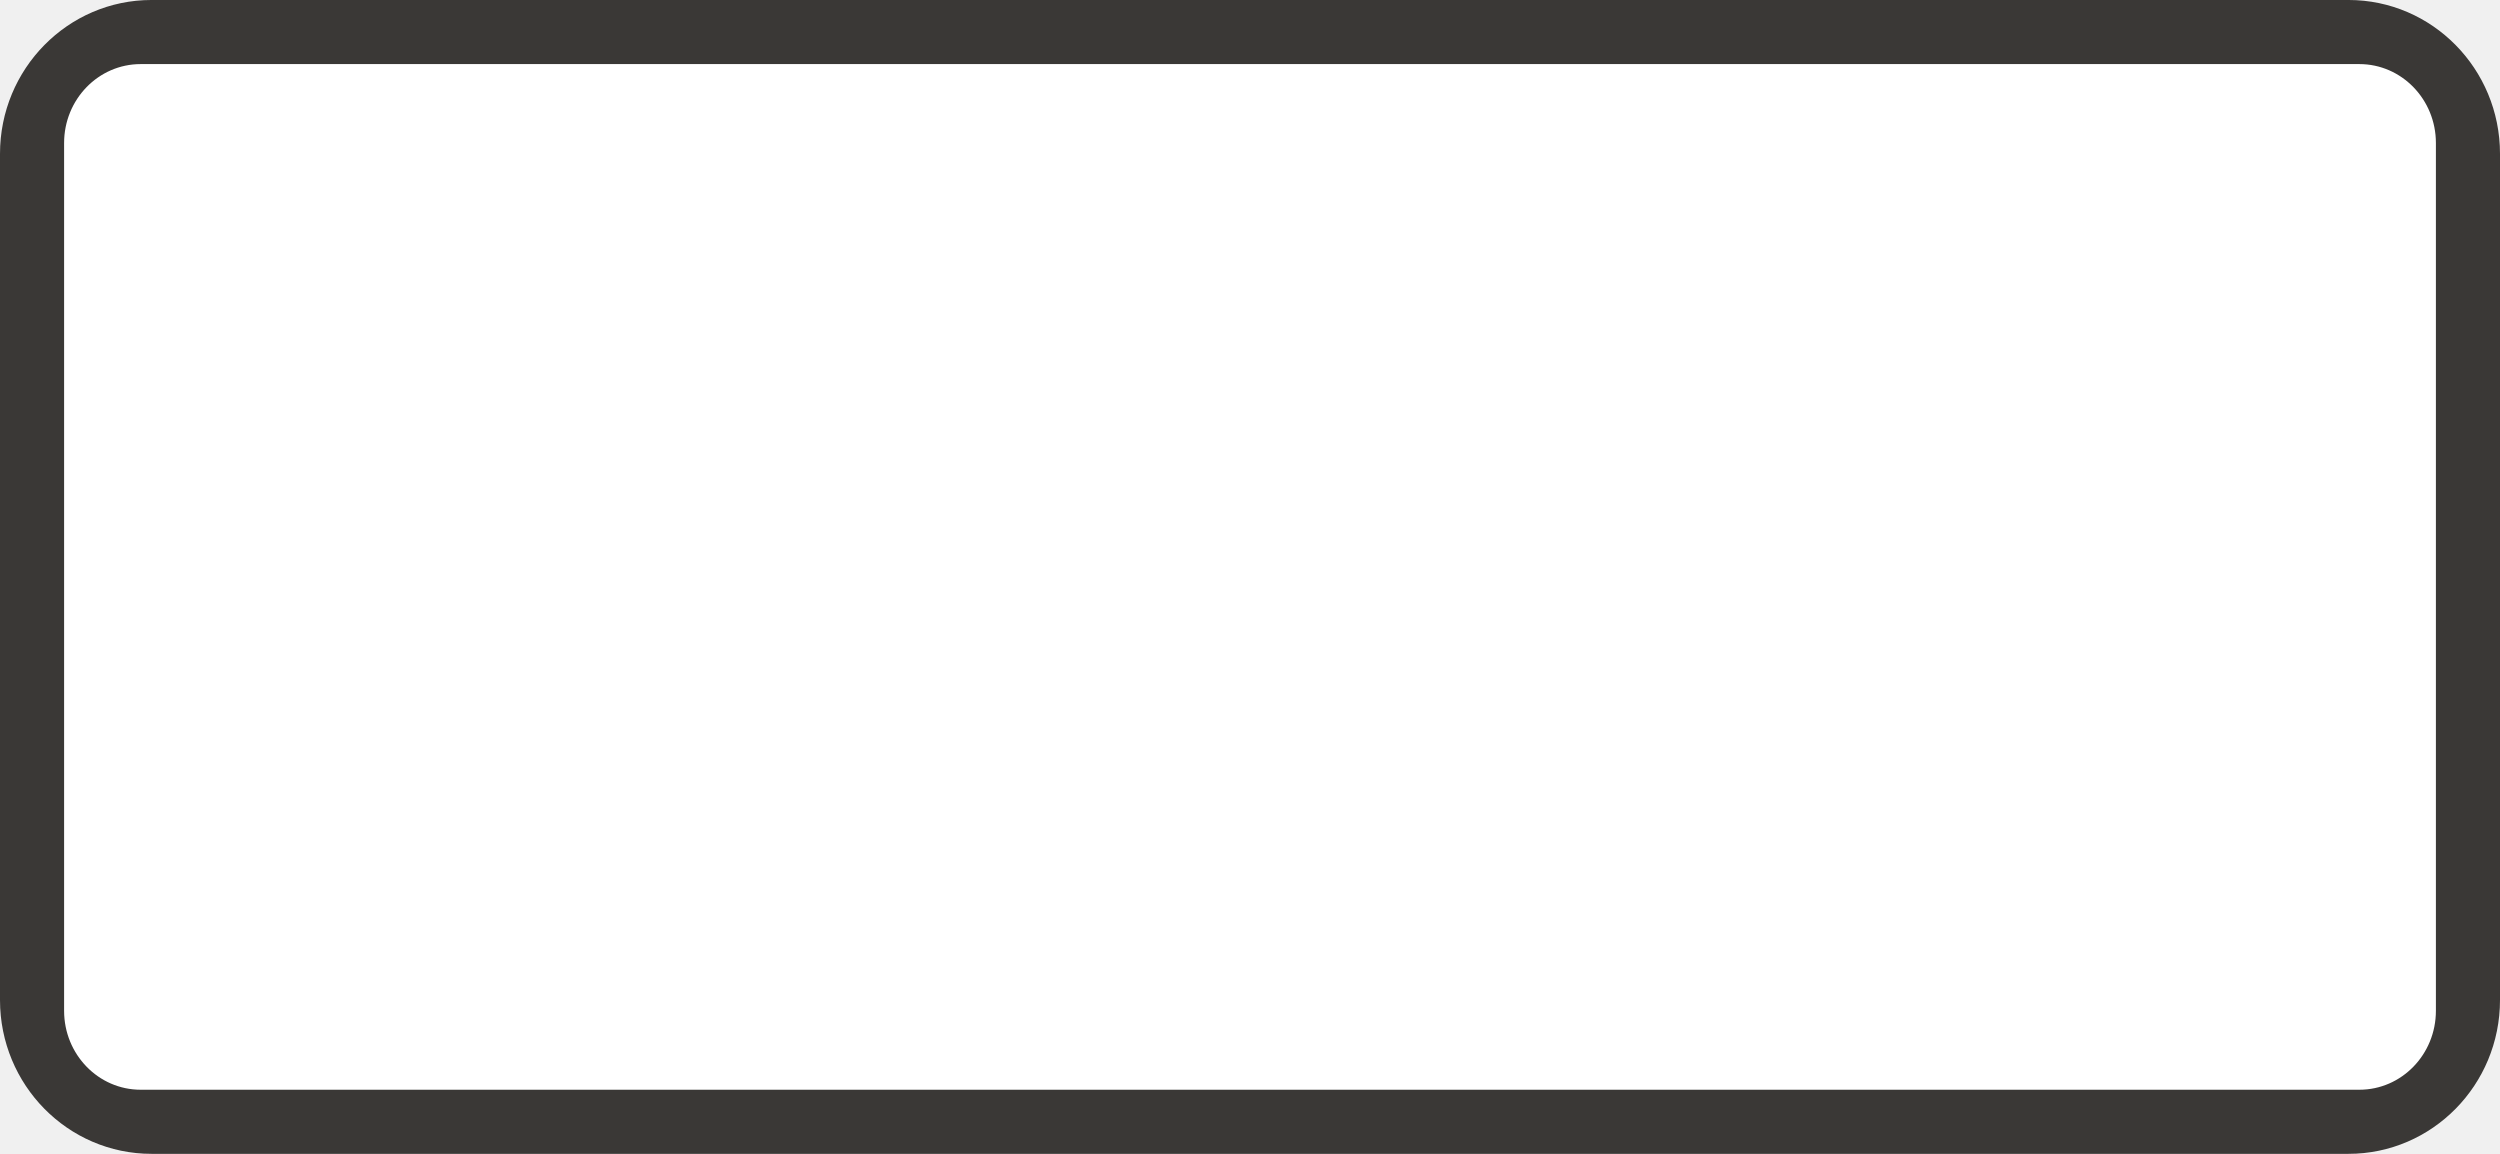
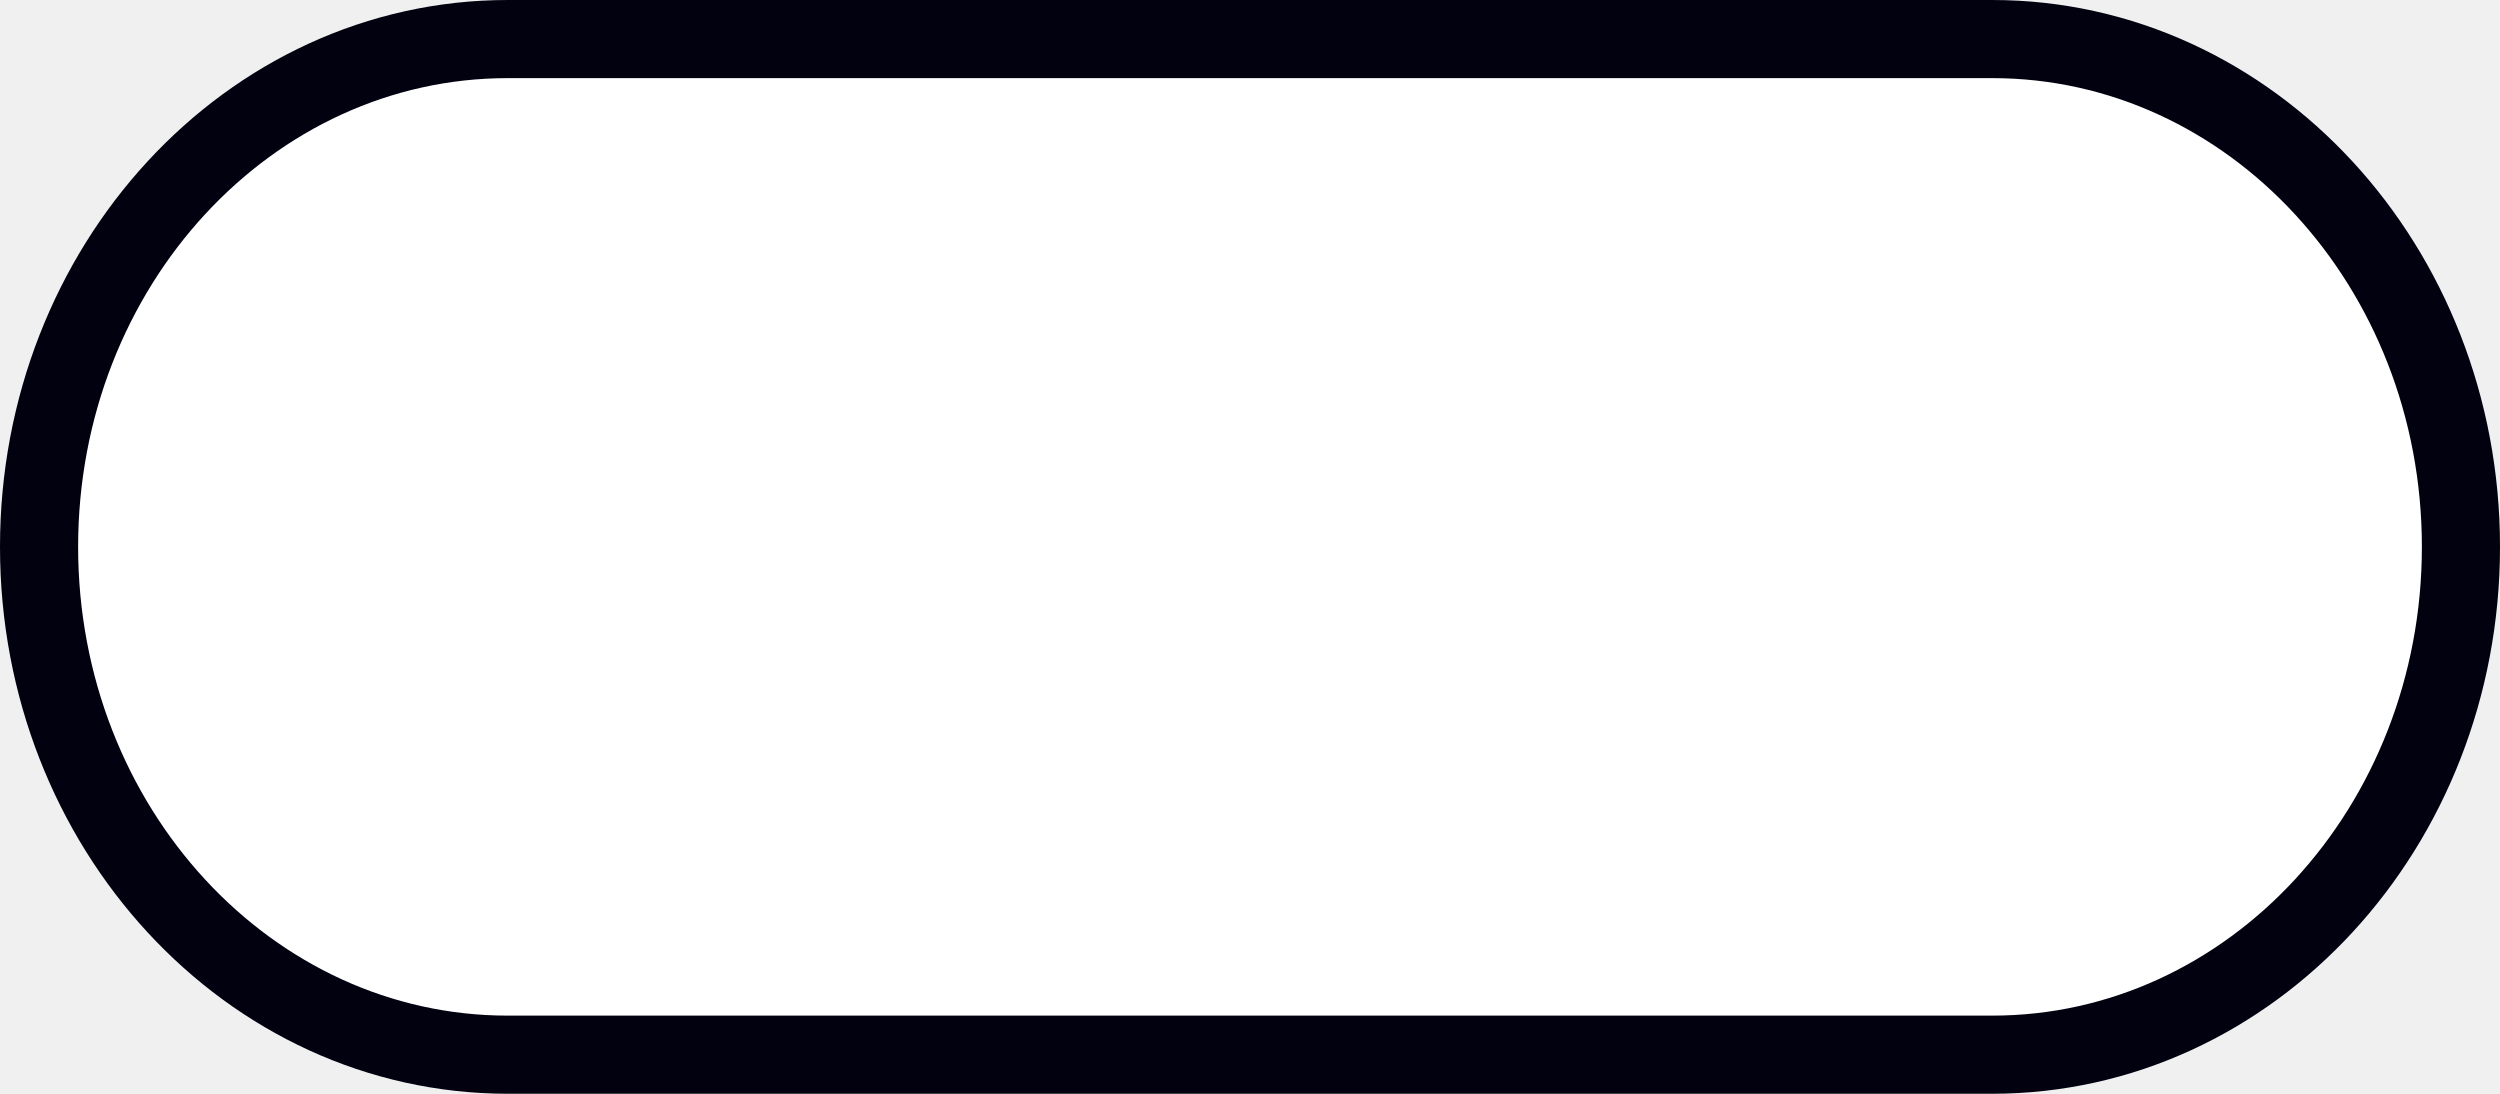
- <svg xmlns="http://www.w3.org/2000/svg" viewBox="0 0 39 18" version="1.1" id="svg5088" height="18" width="39">
-   <defs id="defs5090" />
-   <g transform="translate(-54.99999,-941.3622)" id="layer1">
-     <g id="generic-md-3" transform="translate(-180,480)">
-       <rect rx="2.364" ry="2.4" y="461.362" x="235" height="18" width="39" id="rect3455" style="color:#3a3836;display:inline;overflow:visible;visibility:visible;fill:#3a3836;fill-opacity:1;fill-rule:evenodd;stroke:none;stroke-width:1.191;marker:none;enable-background:accumulate" />
-       <rect rx="1.194" ry="1.231" style="color:#3a3836;display:inline;overflow:visible;visibility:visible;fill:#ffffff;fill-opacity:1;fill-rule:evenodd;stroke:none;stroke-width:1.212;marker:none;enable-background:accumulate" id="rect3457" width="37" height="16" x="236" y="462.362" />
-     </g>
-   </g>
+ <svg xmlns="http://www.w3.org/2000/svg" width="32" height="14" version="1.1">
+   <rect x=".5" y=".5" width="31" height="13" rx="6" ry="7.5" fill="#fff" opacity=".995" stroke="#00000f" />
</svg>
